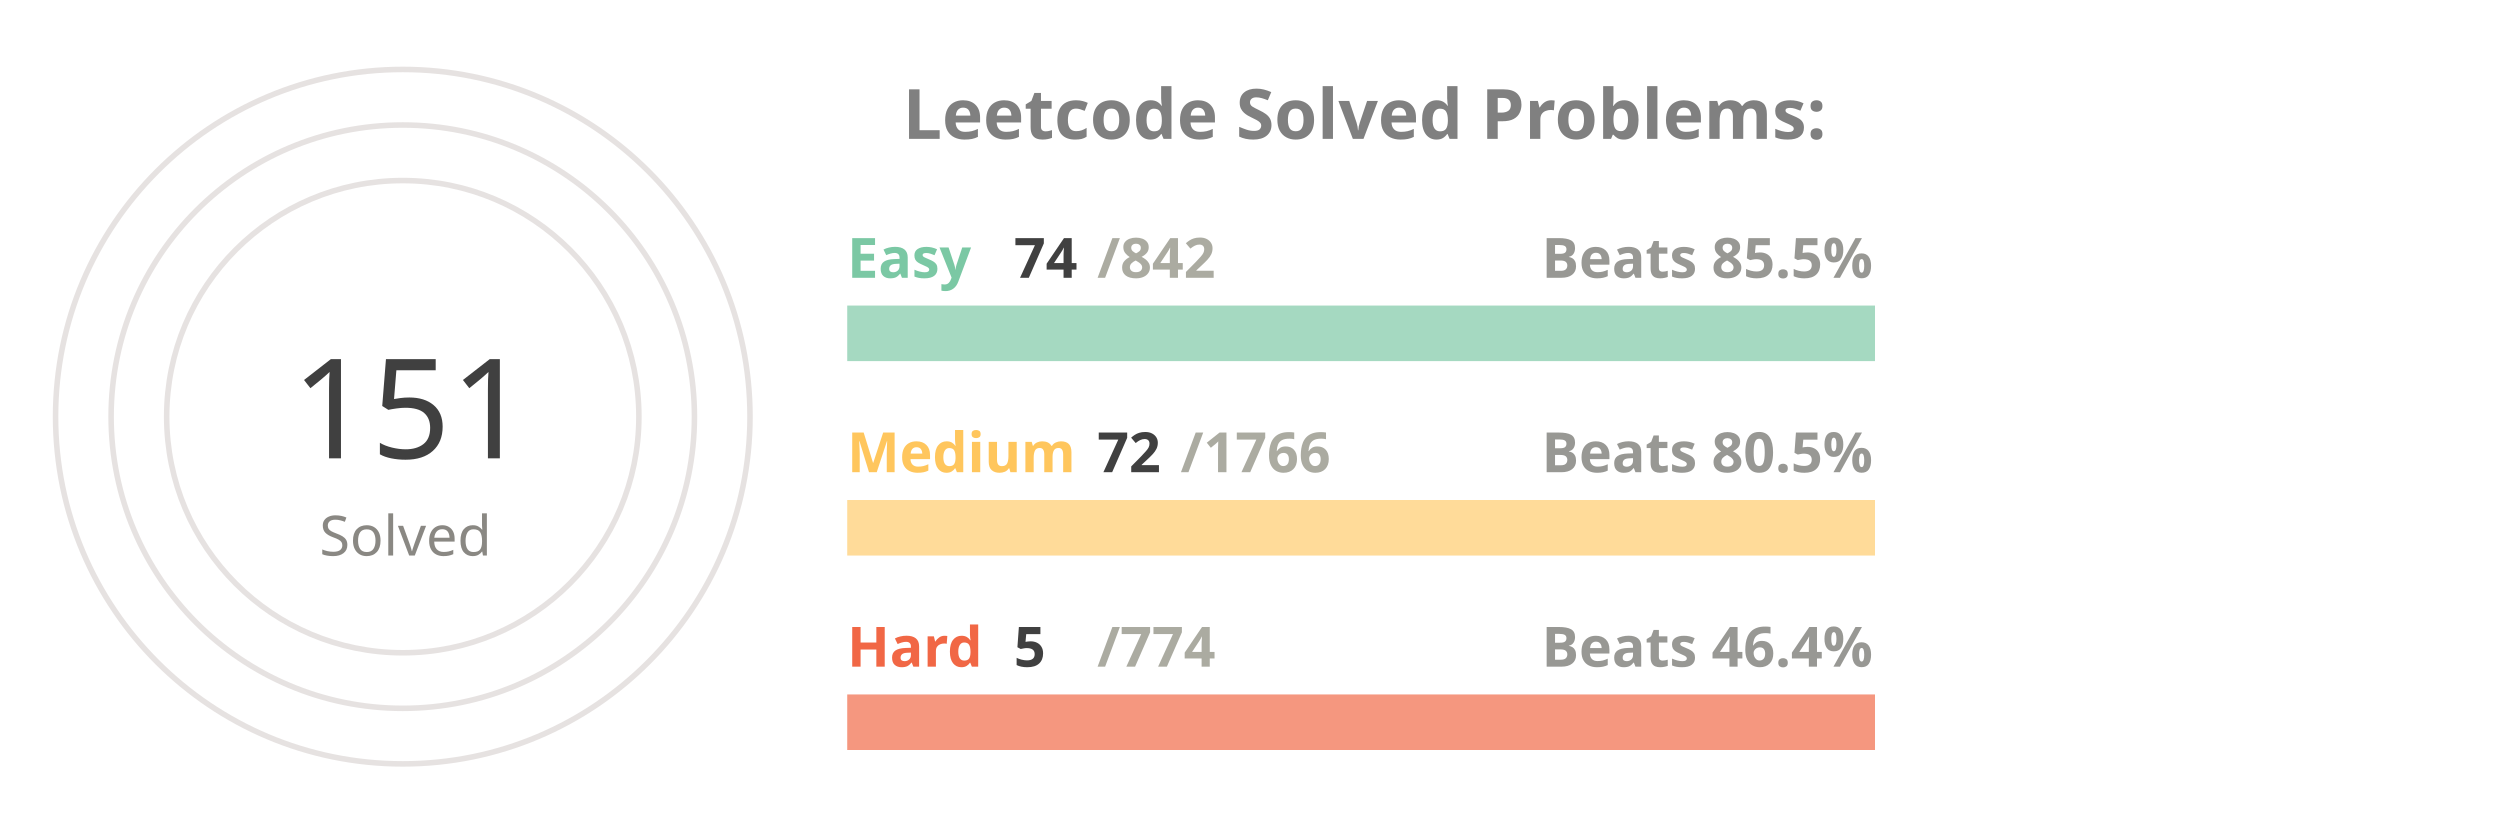
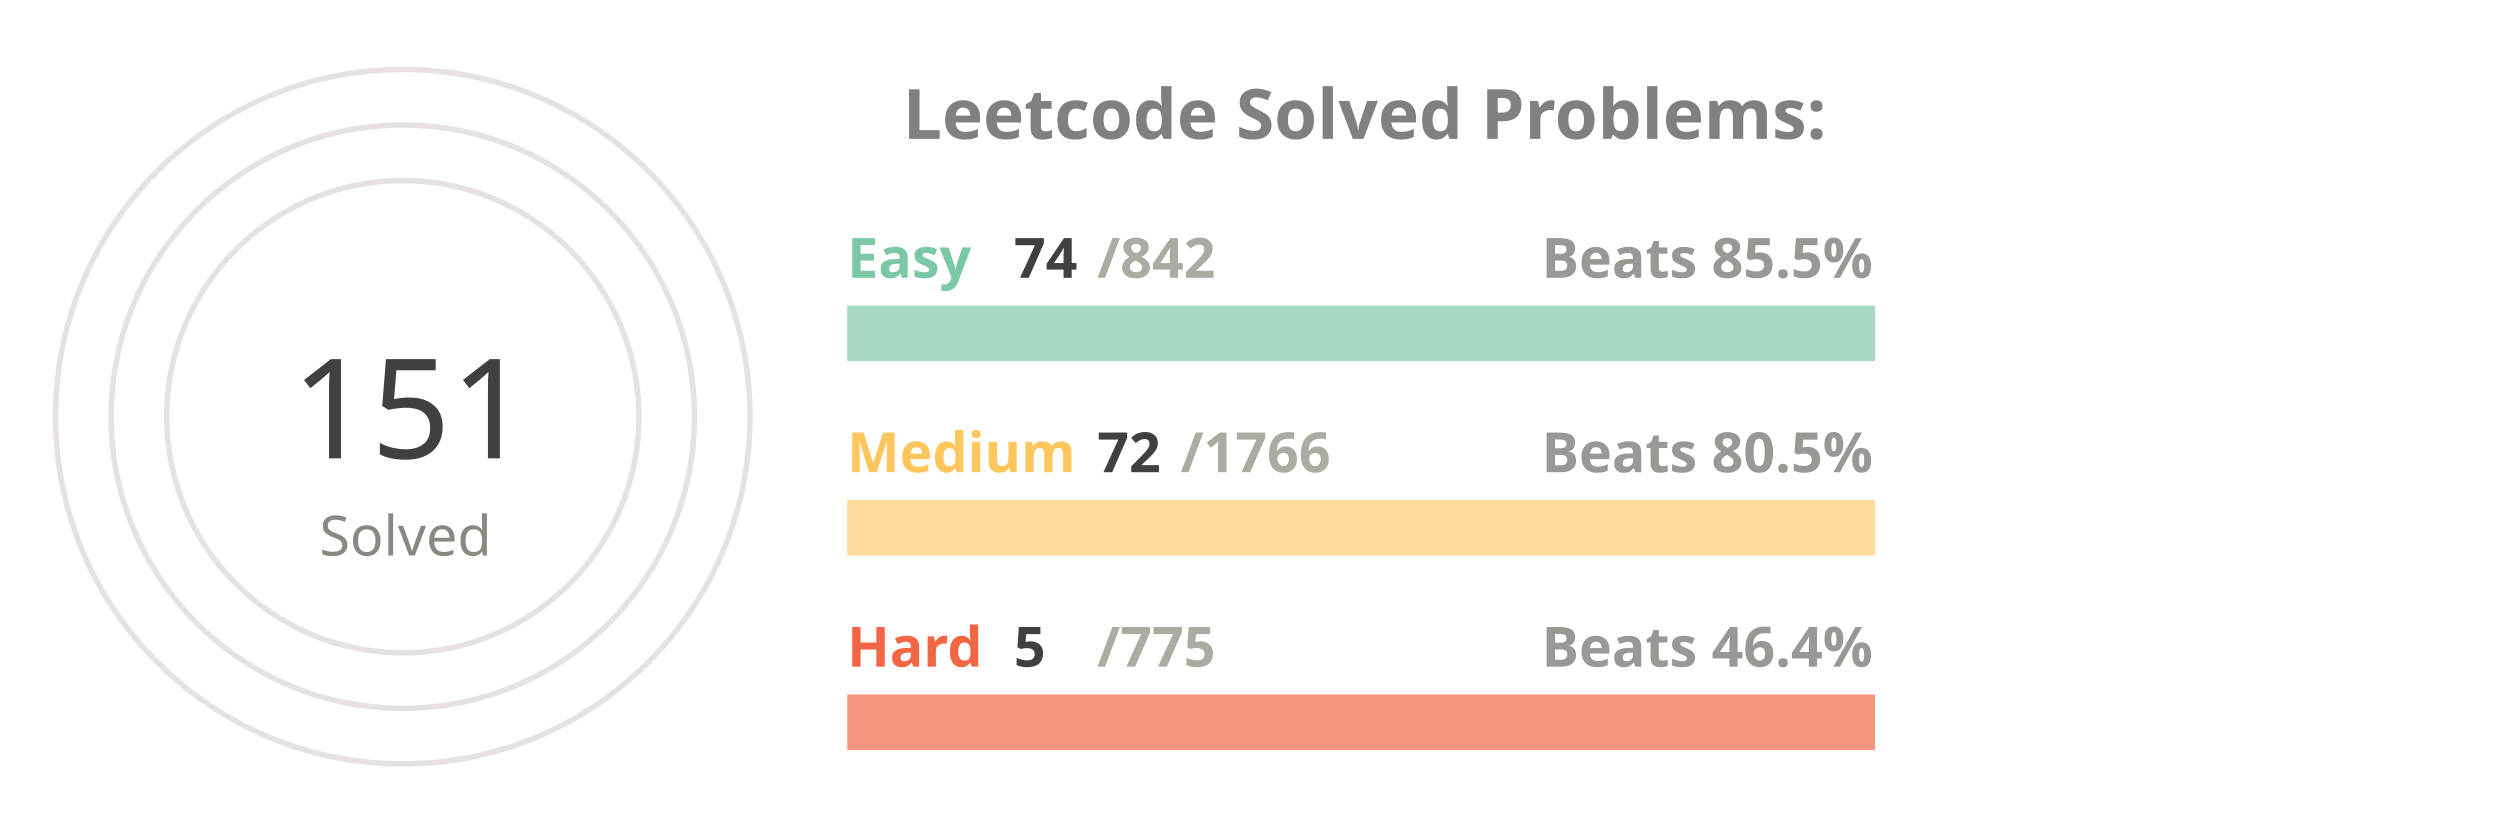
<svg xmlns="http://www.w3.org/2000/svg" viewBox="0 0 650 300" height="200px" width="600px">
  <style>
.label {
	font: bold 25px sans-serif;
	color: #404040;
	-webkit-text-stroke: 1px white;
  }
.name {
	font: bold 20px sans-serif;
	color: #404040;
  }

.line {
	stroke-dasharray: 1000;
	stroke-dashoffset: 1000;
	animation: dash 3.5s ease-in-out forwards;	
	animation-iteration-count: infinite;
	animation-direction: alternate-reverse;
}

.totalSum {
	font: 50px sans-serif;
}

.totalSumLabel {
	font: 20px sans-serif;
}

.path {
	stroke-dasharray: 1000;
	stroke-dashoffset: 1000;
	animation: dash 3.5s ease-in-out forwards;	
	animation-iteration-count: infinite;
	animation-direction: alternate-reverse;
}
  
@keyframes dash {
	to {
		stroke-dashoffset: 0;
	}
}

</style>
  <g stroke="#E6E2E1" fill="none" stroke-width="2">
    <circle cx="20" cy="150" r="125" />
    <circle cx="20" cy="150" r="105" />
    <circle cx="20" cy="150" r="85" />
  </g>
  <g fill="none" stroke-width="20">
    <line x1="180" y1="120" x2="550" y2="120" stroke="#a5d9c1" />
    <line x1="180" y1="190" x2="550" y2="190" stroke="#ffdb99" />
    <line x1="180" y1="260" x2="550" y2="260" stroke="#f5977f" />
  </g>
  <g fill="none" stroke-width="20" class="line">
    <line x1="180" y1="120" x2="212" y2="120" stroke="#7BC8A4" />
    <line x1="180" y1="190" x2="195" y2="190" stroke="#FFC65D" />
    <line x1="180" y1="260" x2="182" y2="260" stroke="#F16745" />
  </g>
  <g fill="none" stroke-width="20" stroke-linecap="round" class="path">
    <path d="M 20 25 A 125 125 45 0 1 78 39" stroke="#7BC8A4" />
    <path d="M 20 45 A 105 105 45 0 1 45 48" stroke="#FFC65D" />
    <path d="M 20 65 A 85 85 45 0 1 20 65" stroke="#F16745" />
  </g>
  <g class="name">
    <text x="180" y="100" fill="#7BC8A4">Easy</text>
    <text x="240" y="100" fill="#404040">74</text>
    <text x="270" y="100" fill="#ABABA1">/842</text>
    <text x="430" y="100" fill="#989894">Beats 85.5%</text>
    <text x="180" y="170" fill="#FFC65D">Medium</text>
    <text x="270" y="170" fill="#404040">72</text>
    <text x="300" y="170" fill="#ABABA1">/1766</text>
    <text x="430" y="170" fill="#989894">Beats 80.5%</text>
    <text x="180" y="240" fill="#F16745">Hard</text>
    <text x="240" y="240" fill="#404040">5</text>
-     <text x="270" y="240" fill="#ABABA1">/774</text>
+     <text x="270" y="240" fill="#ABABA1">/775</text>
    <text x="430" y="240" fill="#989894">Beats 46.4%</text>
  </g>
  <g>
    <text x="-20" y="165" fill="#404040" class="totalSum">151</text>
    <text x="-10" y="200" fill="#8A8883" class="totalSumLabel">Solved</text>
  </g>
  <g class="label">
    <text x="200" y="50" fill="gray">Leetcode Solved Problems:</text>
  </g>
</svg>
